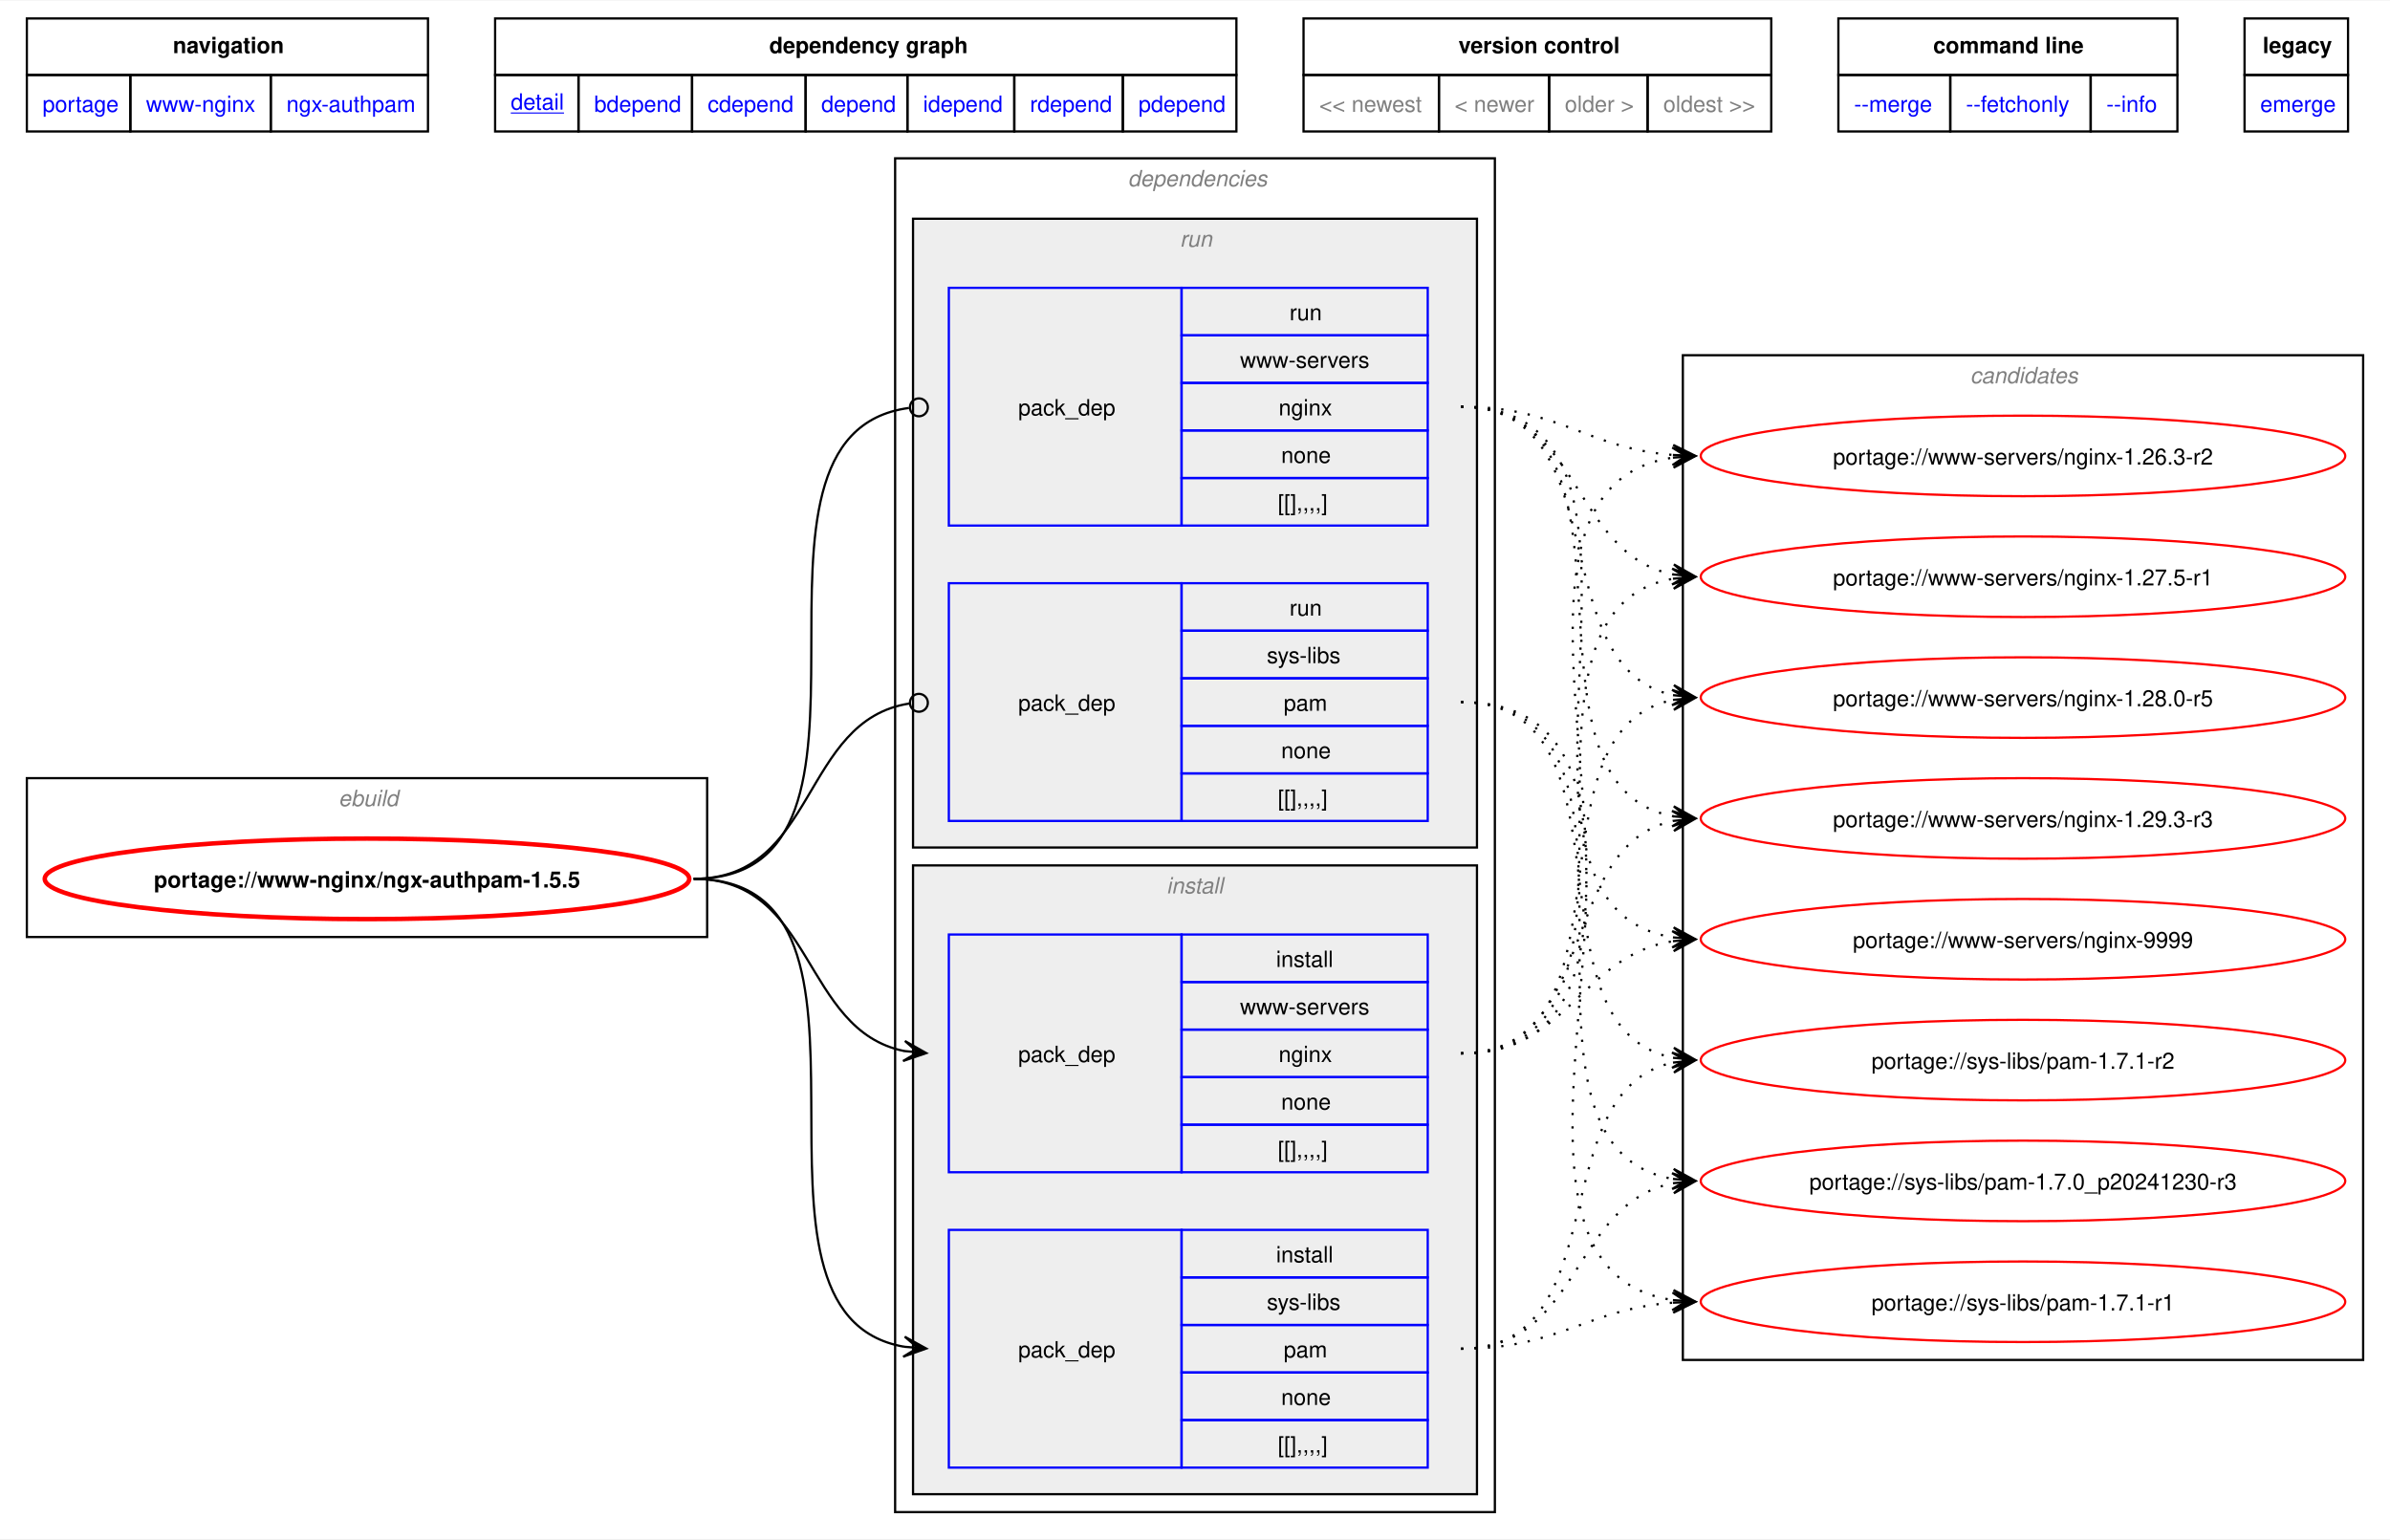
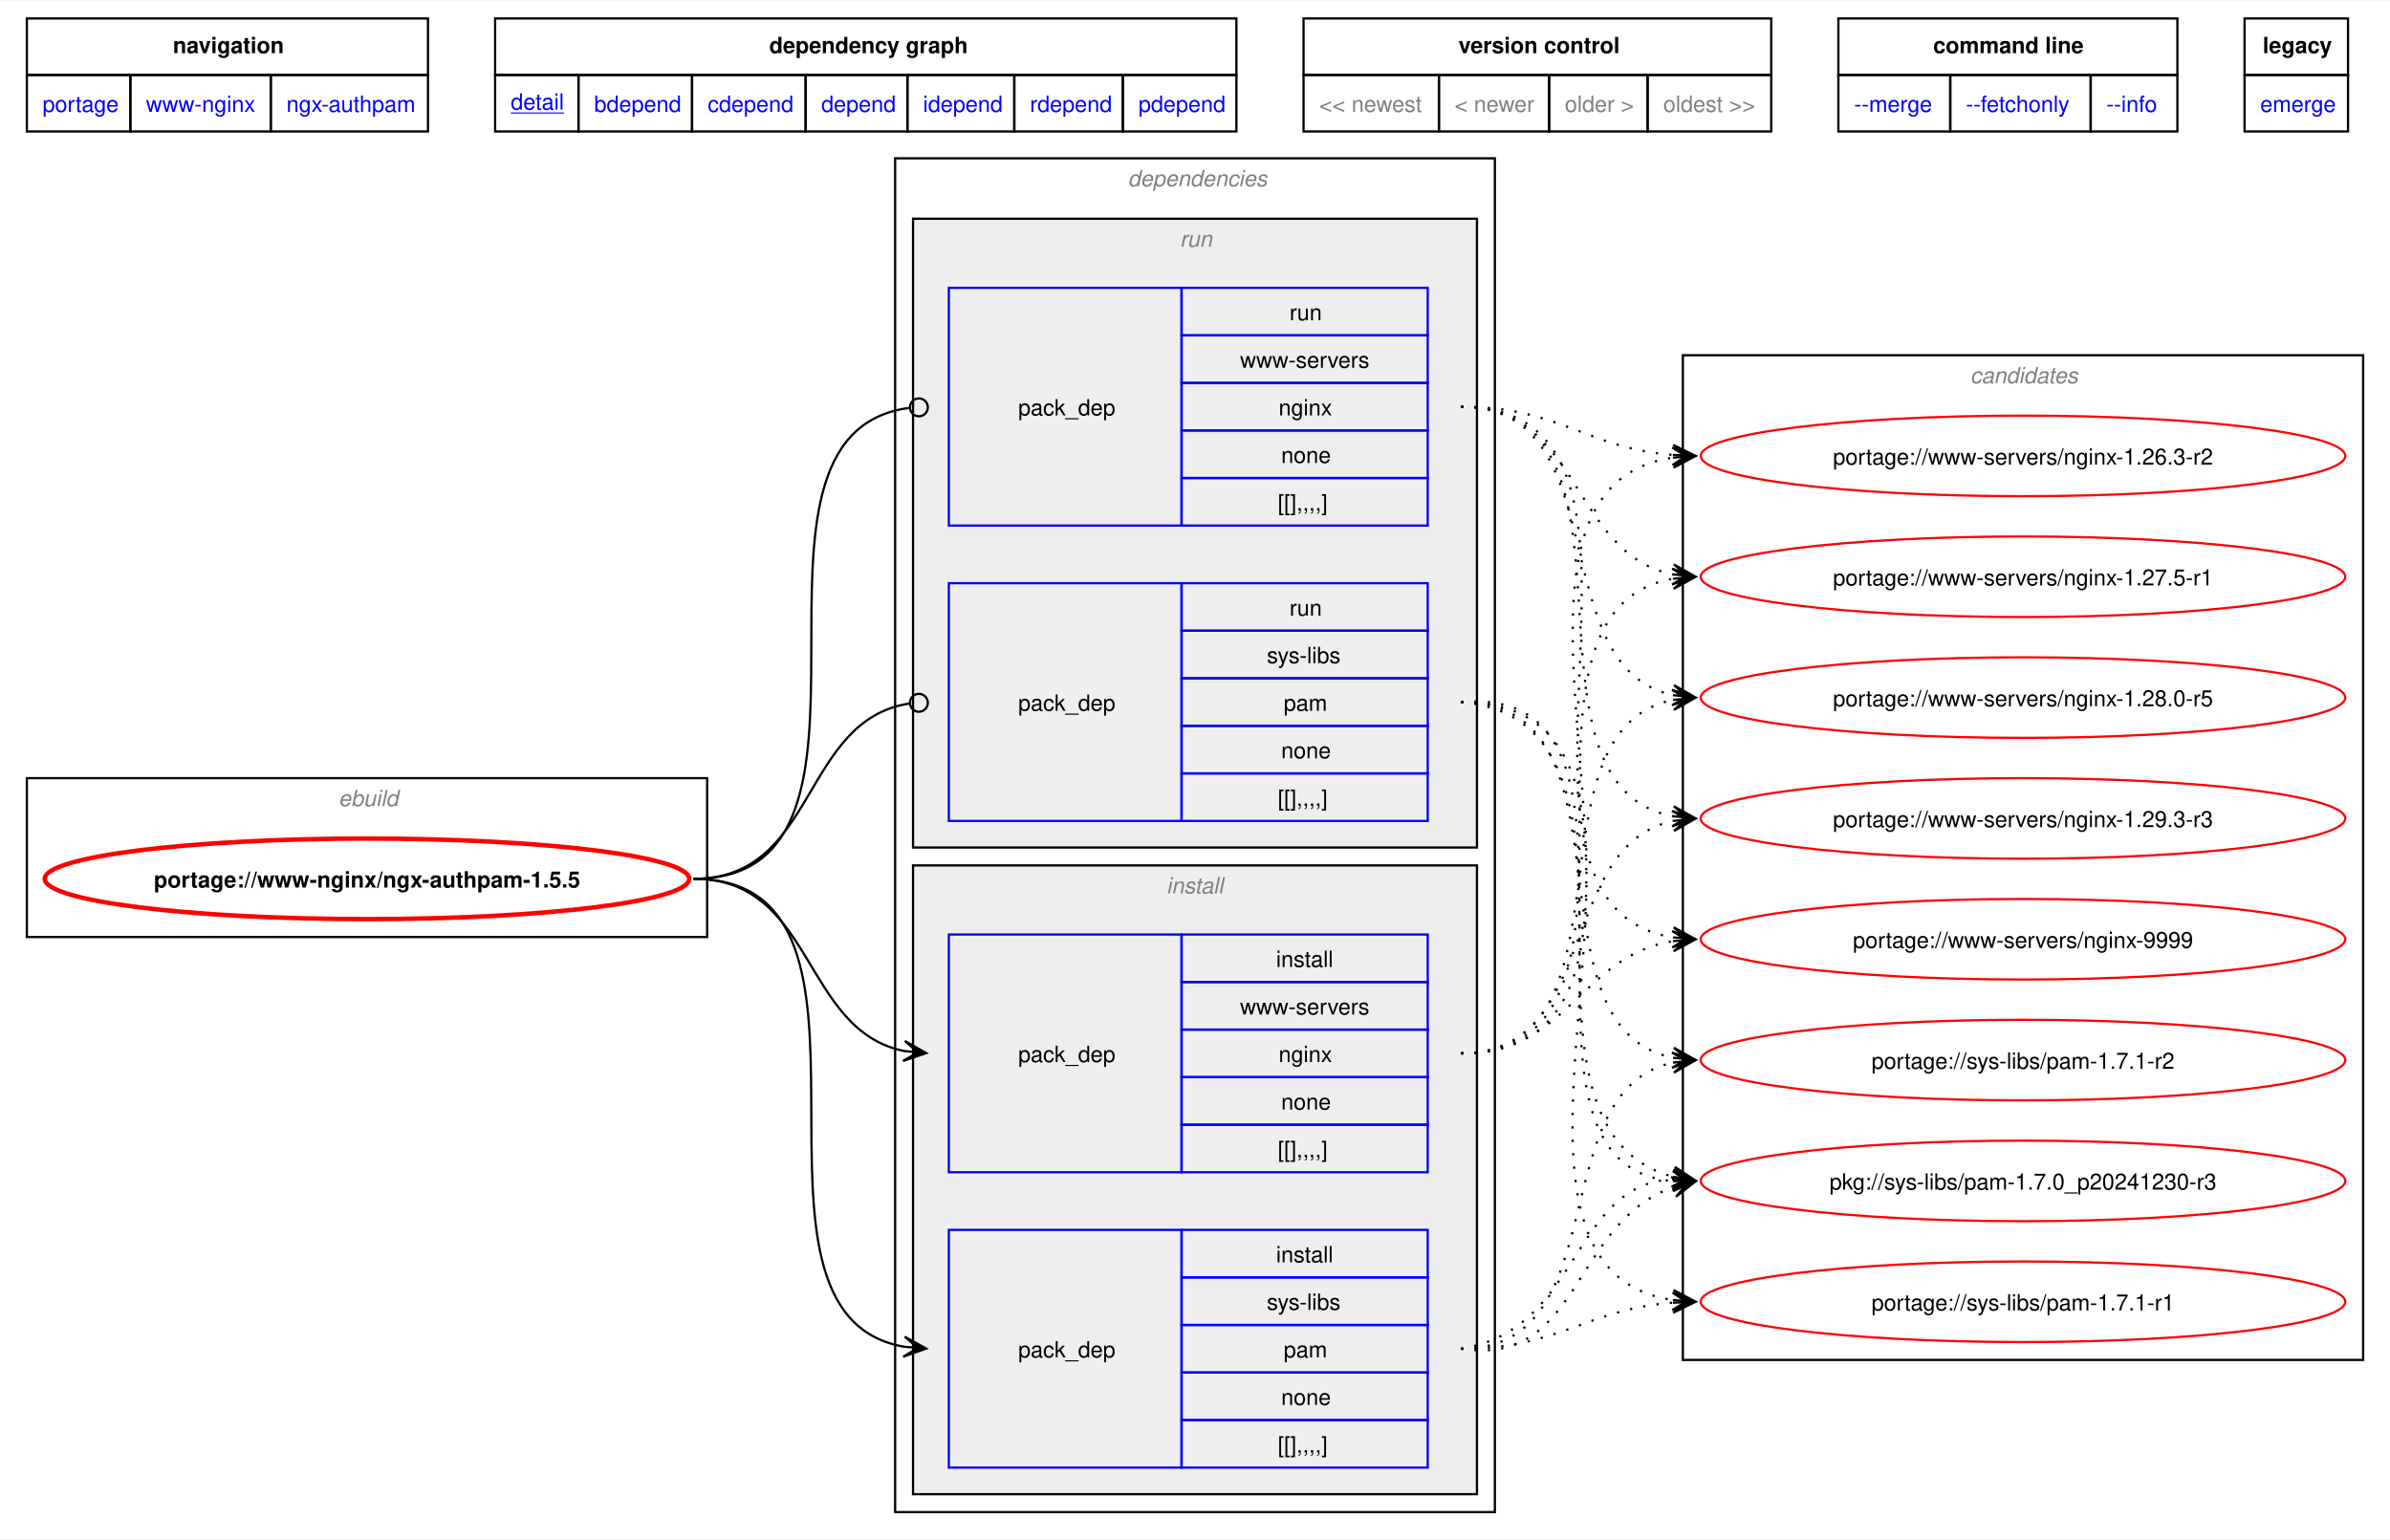
<svg xmlns="http://www.w3.org/2000/svg" xmlns:xlink="http://www.w3.org/1999/xlink" width="1068pt" height="688pt" viewBox="0.00 0.00 1068.00 687.50">
  <g id="graph0" class="graph" transform="scale(1 1) rotate(0) translate(4 683.5)">
    <polygon fill="white" stroke="none" points="-4,4 -4,-683.5 1064,-683.5 1064,4 -4,4" />
    <polygon fill="none" stroke="black" points="8,-650.25 8,-675.5 187.25,-675.5 187.25,-650.25 8,-650.25" />
    <text text-anchor="start" x="73.25" y="-660" font-family="Helvetica,sans-Serif" font-weight="bold" font-size="10.00">navigation</text>
    <polygon fill="none" stroke="black" points="217.25,-650.25 217.25,-675.5 548.5,-675.5 548.5,-650.25 217.25,-650.25" />
    <text text-anchor="start" x="339.75" y="-660" font-family="Helvetica,sans-Serif" font-weight="bold" font-size="10.00">dependency graph</text>
    <polygon fill="none" stroke="black" points="578.5,-650.25 578.5,-675.5 787.5,-675.5 787.5,-650.25 578.5,-650.25" />
    <text text-anchor="start" x="647.75" y="-660" font-family="Helvetica,sans-Serif" font-weight="bold" font-size="10.00">version control</text>
    <polygon fill="none" stroke="black" points="817.5,-650.25 817.5,-675.5 969,-675.5 969,-650.25 817.5,-650.25" />
    <text text-anchor="start" x="859.88" y="-660" font-family="Helvetica,sans-Serif" font-weight="bold" font-size="10.00">command line</text>
    <polygon fill="none" stroke="black" points="999,-650.25 999,-675.5 1045.25,-675.5 1045.25,-650.25 999,-650.25" />
    <text text-anchor="start" x="1007.12" y="-660" font-family="Helvetica,sans-Serif" font-weight="bold" font-size="10.00">legacy</text>
    <g id="a_graph0_0">
      <a xlink:href="../index.html" xlink:title="repository">
        <polygon fill="none" stroke="black" points="8,-625 8,-650.25 54.25,-650.25 54.25,-625 8,-625" />
        <text text-anchor="start" x="15" y="-633.75" font-family="Helvetica,sans-Serif" font-size="10.00" fill="blue">portage</text>
      </a>
    </g>
    <g id="a_graph0_1">
      <a xlink:href="./index.html" xlink:title="repository">
        <polygon fill="none" stroke="black" points="54.25,-625 54.25,-650.25 117,-650.25 117,-625 54.25,-625" />
        <text text-anchor="start" x="61.25" y="-633.75" font-family="Helvetica,sans-Serif" font-size="10.00" fill="blue">www-nginx</text>
      </a>
    </g>
    <g id="a_graph0_2">
      <a xlink:href="./ngx-authpam.html" xlink:title="repository">
        <polygon fill="none" stroke="black" points="117,-625 117,-650.25 187.25,-650.25 187.25,-625 117,-625" />
        <text text-anchor="start" x="124" y="-633.75" font-family="Helvetica,sans-Serif" font-size="10.00" fill="blue">ngx-authpam</text>
      </a>
    </g>
    <g id="a_graph0_3">
      <a xlink:href="../www-nginx/ngx-authpam-1.5.5.svg" xlink:title="portage://www-nginx/ngx-authpam-1.5.5">
        <polygon fill="none" stroke="black" points="217.25,-625 217.25,-650.25 254.5,-650.25 254.5,-625 217.25,-625" />
        <text text-anchor="start" x="224.25" y="-634.75" font-family="Helvetica,sans-Serif" text-decoration="underline" font-size="10.00" fill="blue">detail</text>
      </a>
    </g>
    <g id="a_graph0_4">
      <a xlink:href="../www-nginx/ngx-authpam-1.5.5-bdepend.svg" xlink:title="portage://www-nginx/ngx-authpam-1.5.5">
        <polygon fill="none" stroke="black" points="254.5,-625 254.5,-650.25 305.25,-650.25 305.25,-625 254.5,-625" />
        <text text-anchor="start" x="261.5" y="-633.75" font-family="Helvetica,sans-Serif" font-size="10.00" fill="blue">bdepend</text>
      </a>
    </g>
    <g id="a_graph0_5">
      <a xlink:href="../www-nginx/ngx-authpam-1.5.5-cdepend.svg" xlink:title="portage://www-nginx/ngx-authpam-1.5.5">
        <polygon fill="none" stroke="black" points="305.25,-625 305.25,-650.25 356,-650.25 356,-625 305.25,-625" />
        <text text-anchor="start" x="312.25" y="-633.75" font-family="Helvetica,sans-Serif" font-size="10.00" fill="blue">cdepend</text>
      </a>
    </g>
    <g id="a_graph0_6">
      <a xlink:href="../www-nginx/ngx-authpam-1.5.5-depend.svg" xlink:title="portage://www-nginx/ngx-authpam-1.5.5">
        <polygon fill="none" stroke="black" points="356,-625 356,-650.25 401.5,-650.25 401.5,-625 356,-625" />
        <text text-anchor="start" x="363" y="-633.75" font-family="Helvetica,sans-Serif" font-size="10.00" fill="blue">depend</text>
      </a>
    </g>
    <g id="a_graph0_7">
      <a xlink:href="../www-nginx/ngx-authpam-1.5.5-idepend.svg" xlink:title="portage://www-nginx/ngx-authpam-1.5.5">
        <polygon fill="none" stroke="black" points="401.5,-625 401.5,-650.25 449.25,-650.25 449.25,-625 401.5,-625" />
        <text text-anchor="start" x="408.5" y="-633.75" font-family="Helvetica,sans-Serif" font-size="10.00" fill="blue">idepend</text>
      </a>
    </g>
    <g id="a_graph0_8">
      <a xlink:href="../www-nginx/ngx-authpam-1.5.5-rdepend.svg" xlink:title="portage://www-nginx/ngx-authpam-1.5.5">
        <polygon fill="none" stroke="black" points="449.25,-625 449.25,-650.25 497.75,-650.25 497.75,-625 449.25,-625" />
        <text text-anchor="start" x="456.25" y="-633.75" font-family="Helvetica,sans-Serif" font-size="10.00" fill="blue">rdepend</text>
      </a>
    </g>
    <g id="a_graph0_9">
      <a xlink:href="../www-nginx/ngx-authpam-1.5.5-pdepend.svg" xlink:title="portage://www-nginx/ngx-authpam-1.5.5">
        <polygon fill="none" stroke="black" points="497.75,-625 497.75,-650.25 548.5,-650.25 548.5,-625 497.75,-625" />
        <text text-anchor="start" x="504.75" y="-633.75" font-family="Helvetica,sans-Serif" font-size="10.00" fill="blue">pdepend</text>
      </a>
    </g>
    <polygon fill="none" stroke="black" points="578.5,-625 578.5,-650.25 639,-650.25 639,-625 578.5,-625" />
    <text text-anchor="start" x="585.5" y="-633.75" font-family="Helvetica,sans-Serif" font-size="10.00" fill="gray">&lt;&lt; newest</text>
    <polygon fill="none" stroke="black" points="639,-625 639,-650.25 688.25,-650.25 688.25,-625 639,-625" />
    <text text-anchor="start" x="646" y="-633.75" font-family="Helvetica,sans-Serif" font-size="10.00" fill="gray">&lt; newer</text>
    <polygon fill="none" stroke="black" points="688.25,-625 688.25,-650.25 732.25,-650.25 732.25,-625 688.25,-625" />
    <text text-anchor="start" x="695.25" y="-633.75" font-family="Helvetica,sans-Serif" font-size="10.00" fill="gray">older &gt;</text>
    <polygon fill="none" stroke="black" points="732.25,-625 732.25,-650.25 787.5,-650.25 787.5,-625 732.25,-625" />
    <text text-anchor="start" x="739.25" y="-633.75" font-family="Helvetica,sans-Serif" font-size="10.00" fill="gray">oldest &gt;&gt;</text>
    <g id="a_graph0_10">
      <a xlink:href="../www-nginx/ngx-authpam-1.5.5-merge.svg" xlink:title="portage://www-nginx/ngx-authpam-1.5.5">
        <polygon fill="none" stroke="black" points="817.5,-625 817.5,-650.25 867.5,-650.25 867.5,-625 817.5,-625" />
        <text text-anchor="start" x="824.5" y="-633.75" font-family="Helvetica,sans-Serif" font-size="10.00" fill="blue">--merge </text>
      </a>
    </g>
    <g id="a_graph0_11">
      <a xlink:href="../www-nginx/ngx-authpam-1.5.5-fetchonly.svg" xlink:title="portage://www-nginx/ngx-authpam-1.5.5">
        <polygon fill="none" stroke="black" points="867.5,-625 867.5,-650.25 930.25,-650.25 930.25,-625 867.5,-625" />
        <text text-anchor="start" x="874.5" y="-633.75" font-family="Helvetica,sans-Serif" font-size="10.00" fill="blue">--fetchonly </text>
      </a>
    </g>
    <g id="a_graph0_12">
      <a xlink:href="../www-nginx/ngx-authpam-1.5.5-info.svg" xlink:title="portage://www-nginx/ngx-authpam-1.5.5">
        <polygon fill="none" stroke="black" points="930.25,-625 930.25,-650.25 969,-650.25 969,-625 930.25,-625" />
        <text text-anchor="start" x="937.25" y="-633.75" font-family="Helvetica,sans-Serif" font-size="10.00" fill="blue">--info </text>
      </a>
    </g>
    <g id="a_graph0_13">
      <a xlink:href="../www-nginx/ngx-authpam-1.5.5-emerge.svg" xlink:title="portage://www-nginx/ngx-authpam-1.5.5">
        <polygon fill="none" stroke="black" points="999,-625 999,-650.25 1045.25,-650.25 1045.25,-625 999,-625" />
        <text text-anchor="start" x="1006" y="-633.75" font-family="Helvetica,sans-Serif" font-size="10.00" fill="blue">emerge</text>
      </a>
    </g>
    <g id="clust1" class="cluster">
      <polygon fill="none" stroke="black" points="8,-265 8,-336 312,-336 312,-265 8,-265" />
      <text text-anchor="start" x="147.25" y="-323.5" font-family="Helvetica,sans-Serif" font-style="italic" font-size="10.00" fill="gray">ebuild</text>
    </g>
    <g id="clust2" class="cluster">
      <polygon fill="none" stroke="black" points="396,-8 396,-613 664,-613 664,-8 396,-8" />
      <text text-anchor="start" x="500" y="-600.5" font-family="Helvetica,sans-Serif" font-style="italic" font-size="10.00" fill="gray">dependencies</text>
    </g>
    <g id="clust3" class="cluster">
      <polygon fill="#eeeeee" stroke="black" points="404,-16 404,-297 656,-297 656,-16 404,-16" />
      <text text-anchor="start" x="517.25" y="-284.5" font-family="Helvetica,sans-Serif" font-style="italic" font-size="10.00" fill="gray">install</text>
    </g>
    <g id="clust7" class="cluster">
      <polygon fill="#eeeeee" stroke="black" points="404,-305 404,-586 656,-586 656,-305 404,-305" />
      <text text-anchor="start" x="523.25" y="-573.5" font-family="Helvetica,sans-Serif" font-style="italic" font-size="10.00" fill="gray">run</text>
    </g>
    <g id="clust10" class="cluster">
      <polygon fill="none" stroke="black" points="748,-76 748,-525 1052,-525 1052,-76 748,-76" />
      <text text-anchor="start" x="876.38" y="-512.5" font-family="Helvetica,sans-Serif" font-style="italic" font-size="10.00" fill="gray">candidates</text>
    </g>
    <g id="node1" class="node">
      <g id="a_node1">
        <a xlink:href="../www-nginx/ngx-authpam-1.5.5.svg" xlink:title="portage://www-nginx/ngx-authpam-1.5.5">
          <ellipse fill="none" stroke="red" stroke-width="2" cx="160" cy="-291" rx="144" ry="18" />
          <text text-anchor="middle" x="160" y="-287.12" font-family="Helvetica,sans-Serif" font-weight="bold" font-size="10.00">portage://www-nginx/ngx-authpam-1.5.5</text>
        </a>
      </g>
    </g>
    <g id="node2" class="node">
      <polygon fill="none" stroke="blue" points="420,-27.88 420,-134.12 524,-134.12 524,-27.88 420,-27.88" />
      <text text-anchor="start" x="451" y="-77.12" font-family="Helvetica,sans-Serif" font-size="10.00">pack_dep</text>
      <polygon fill="none" stroke="blue" points="524,-112.88 524,-134.12 634,-134.12 634,-112.88 524,-112.88" />
      <text text-anchor="start" x="566.25" y="-119.62" font-family="Helvetica,sans-Serif" font-size="10.00">install</text>
      <polygon fill="none" stroke="blue" points="524,-91.62 524,-112.88 634,-112.88 634,-91.62 524,-91.62" />
      <text text-anchor="start" x="562.12" y="-98.38" font-family="Helvetica,sans-Serif" font-size="10.00">sys-libs</text>
      <polygon fill="none" stroke="blue" points="524,-70.38 524,-91.62 634,-91.62 634,-70.38 524,-70.38" />
      <text text-anchor="start" x="569.62" y="-77.12" font-family="Helvetica,sans-Serif" font-size="10.00">pam</text>
      <polygon fill="none" stroke="blue" points="524,-49.12 524,-70.38 634,-70.38 634,-49.12 524,-49.12" />
      <text text-anchor="start" x="568.5" y="-55.88" font-family="Helvetica,sans-Serif" font-size="10.00">none</text>
      <polygon fill="none" stroke="blue" points="524,-27.88 524,-49.12 634,-49.12 634,-27.88 524,-27.88" />
      <text text-anchor="start" x="567" y="-34.62" font-family="Helvetica,sans-Serif" font-size="10.00">[[],,,,]</text>
    </g>
    <g id="edge1" class="edge">
      <path fill="none" stroke="black" d="M305.98,-291C406.38,-291 314.33,-96.69 400.07,-81.89" />
      <polygon fill="black" stroke="black" points="409.9,-81.1 400.29,-86.39 406.13,-81.4 399.93,-81.9 399.93,-81.9 399.93,-81.9 406.13,-81.4 399.57,-77.42 409.9,-81.1" />
    </g>
    <g id="node3" class="node">
      <polygon fill="none" stroke="blue" points="420,-159.88 420,-266.12 524,-266.12 524,-159.88 420,-159.88" />
      <text text-anchor="start" x="451" y="-209.12" font-family="Helvetica,sans-Serif" font-size="10.00">pack_dep</text>
      <polygon fill="none" stroke="blue" points="524,-244.88 524,-266.12 634,-266.12 634,-244.88 524,-244.88" />
      <text text-anchor="start" x="566.25" y="-251.62" font-family="Helvetica,sans-Serif" font-size="10.00">install</text>
      <polygon fill="none" stroke="blue" points="524,-223.62 524,-244.88 634,-244.88 634,-223.62 524,-223.62" />
      <text text-anchor="start" x="550.12" y="-230.38" font-family="Helvetica,sans-Serif" font-size="10.00">www-servers</text>
      <polygon fill="none" stroke="blue" points="524,-202.38 524,-223.62 634,-223.62 634,-202.38 524,-202.38" />
      <text text-anchor="start" x="567.38" y="-209.12" font-family="Helvetica,sans-Serif" font-size="10.00">nginx</text>
      <polygon fill="none" stroke="blue" points="524,-181.12 524,-202.38 634,-202.38 634,-181.12 524,-181.12" />
      <text text-anchor="start" x="568.5" y="-187.88" font-family="Helvetica,sans-Serif" font-size="10.00">none</text>
      <polygon fill="none" stroke="blue" points="524,-159.88 524,-181.12 634,-181.12 634,-159.88 524,-159.88" />
      <text text-anchor="start" x="567" y="-166.62" font-family="Helvetica,sans-Serif" font-size="10.00">[[],,,,]</text>
    </g>
    <g id="edge2" class="edge">
      <path fill="none" stroke="black" d="M305.98,-291C360.18,-291 354.14,-223.3 400.11,-214.04" />
      <polygon fill="black" stroke="black" points="409.9,-213.12 400.37,-218.54 406.13,-213.47 399.94,-214.06 399.94,-214.06 399.94,-214.06 406.13,-213.47 399.52,-209.58 409.9,-213.12" />
    </g>
    <g id="node4" class="node">
      <polygon fill="none" stroke="blue" points="420,-316.88 420,-423.12 524,-423.12 524,-316.88 420,-316.88" />
      <text text-anchor="start" x="451" y="-366.12" font-family="Helvetica,sans-Serif" font-size="10.00">pack_dep</text>
      <polygon fill="none" stroke="blue" points="524,-401.88 524,-423.12 634,-423.12 634,-401.88 524,-401.88" />
      <text text-anchor="start" x="572.25" y="-408.62" font-family="Helvetica,sans-Serif" font-size="10.00">run</text>
      <polygon fill="none" stroke="blue" points="524,-380.62 524,-401.88 634,-401.88 634,-380.62 524,-380.62" />
      <text text-anchor="start" x="562.12" y="-387.38" font-family="Helvetica,sans-Serif" font-size="10.00">sys-libs</text>
      <polygon fill="none" stroke="blue" points="524,-359.38 524,-380.62 634,-380.62 634,-359.38 524,-359.38" />
      <text text-anchor="start" x="569.62" y="-366.12" font-family="Helvetica,sans-Serif" font-size="10.00">pam</text>
      <polygon fill="none" stroke="blue" points="524,-338.12 524,-359.38 634,-359.38 634,-338.12 524,-338.12" />
      <text text-anchor="start" x="568.5" y="-344.88" font-family="Helvetica,sans-Serif" font-size="10.00">none</text>
      <polygon fill="none" stroke="blue" points="524,-316.88 524,-338.12 634,-338.12 634,-316.88 524,-316.88" />
      <text text-anchor="start" x="567" y="-323.62" font-family="Helvetica,sans-Serif" font-size="10.00">[[],,,,]</text>
    </g>
    <g id="edge3" class="edge">
      <path fill="none" stroke="black" d="M305.98,-291C361.34,-291 353.71,-361.89 402.43,-369.36" />
      <ellipse fill="none" stroke="black" cx="406.62" cy="-369.67" rx="4" ry="4" />
    </g>
    <g id="node5" class="node">
      <polygon fill="none" stroke="blue" points="420,-448.88 420,-555.12 524,-555.12 524,-448.88 420,-448.88" />
      <text text-anchor="start" x="451" y="-498.12" font-family="Helvetica,sans-Serif" font-size="10.00">pack_dep</text>
      <polygon fill="none" stroke="blue" points="524,-533.88 524,-555.12 634,-555.12 634,-533.88 524,-533.88" />
      <text text-anchor="start" x="572.25" y="-540.62" font-family="Helvetica,sans-Serif" font-size="10.00">run</text>
      <polygon fill="none" stroke="blue" points="524,-512.62 524,-533.88 634,-533.88 634,-512.62 524,-512.62" />
      <text text-anchor="start" x="550.12" y="-519.38" font-family="Helvetica,sans-Serif" font-size="10.00">www-servers</text>
      <polygon fill="none" stroke="blue" points="524,-491.38 524,-512.62 634,-512.62 634,-491.38 524,-491.38" />
      <text text-anchor="start" x="567.38" y="-498.12" font-family="Helvetica,sans-Serif" font-size="10.00">nginx</text>
      <polygon fill="none" stroke="blue" points="524,-470.12 524,-491.38 634,-491.38 634,-470.12 524,-470.12" />
      <text text-anchor="start" x="568.5" y="-476.88" font-family="Helvetica,sans-Serif" font-size="10.00">none</text>
      <polygon fill="none" stroke="blue" points="524,-448.88 524,-470.12 634,-470.12 634,-448.88 524,-448.88" />
      <text text-anchor="start" x="567" y="-455.62" font-family="Helvetica,sans-Serif" font-size="10.00">[[],,,,]</text>
    </g>
    <g id="edge4" class="edge">
      <path fill="none" stroke="black" d="M305.98,-291C407.58,-291 312.47,-489.42 402.16,-501.43" />
      <ellipse fill="none" stroke="black" cx="406.62" cy="-501.71" rx="4" ry="4" />
    </g>
    <g id="node6" class="node">
      <g id="a_node6">
        <a xlink:href="../sys-libs/pam-1.7.1-r2.svg" xlink:title="portage://sys-libs/pam-1.7.1-r2">
          <ellipse fill="none" stroke="red" cx="900" cy="-210" rx="144" ry="18" />
          <text text-anchor="middle" x="900" y="-206.12" font-family="Helvetica,sans-Serif" font-size="10.00">portage://sys-libs/pam-1.7.1-r2</text>
        </a>
      </g>
    </g>
    <g id="edge5" class="edge">
      <path fill="none" stroke="black" stroke-dasharray="1,5" d="M648.89,-81C719,-81 684.89,-196.28 743.61,-208.88" />
      <polygon fill="black" stroke="black" points="753.55,-209.88 743.16,-213.36 749.79,-209.5 743.6,-208.88 743.6,-208.88 743.6,-208.88 749.79,-209.5 744.05,-204.41 753.55,-209.88" />
    </g>
    <g id="node7" class="node">
      <g id="a_node7">
        <a xlink:href="../sys-libs/pam-1.7.1-r1.svg" xlink:title="portage://sys-libs/pam-1.7.1-r1">
          <ellipse fill="none" stroke="red" cx="900" cy="-102" rx="144" ry="18" />
          <text text-anchor="middle" x="900" y="-98.12" font-family="Helvetica,sans-Serif" font-size="10.00">portage://sys-libs/pam-1.7.1-r1</text>
        </a>
      </g>
    </g>
    <g id="edge6" class="edge">
      <path fill="none" stroke="black" stroke-dasharray="1,5" d="M648.89,-81C692.93,-81 704.91,-98.7 743.69,-101.6" />
      <polygon fill="black" stroke="black" points="753.55,-101.96 743.39,-106.09 749.77,-101.82 743.55,-101.59 743.55,-101.59 743.55,-101.59 749.77,-101.82 743.72,-97.1 753.55,-101.96" />
    </g>
    <g id="node8" class="node">
      <g id="a_node8">
-         <a xlink:href="../sys-libs/pam-1.7.0_p20241230-r3.svg" xlink:title="portage://sys-libs/pam-1.7.0_p20241230-r3">
+         <a xlink:href="../sys-libs/pam-1.7.0_p20241230-r3.svg" xlink:title="pkg://sys-libs/pam-1.7.0_p20241230-r3">
          <ellipse fill="none" stroke="red" cx="900" cy="-156" rx="144" ry="18" />
-           <text text-anchor="middle" x="900" y="-152.12" font-family="Helvetica,sans-Serif" font-size="10.00">portage://sys-libs/pam-1.7.0_p20241230-r3</text>
+           <text text-anchor="middle" x="900" y="-152.12" font-family="Helvetica,sans-Serif" font-size="10.00">pkg://sys-libs/pam-1.7.0_p20241230-r3</text>
        </a>
      </g>
    </g>
    <g id="edge7" class="edge">
-       <path fill="none" stroke="black" stroke-dasharray="1,5" d="M648.89,-81C702.61,-81 698.08,-146.1 743.84,-155" />
-       <polygon fill="black" stroke="black" points="753.55,-155.89 743.18,-159.46 749.79,-155.54 743.59,-154.97 743.59,-154.97 743.59,-154.97 749.79,-155.54 744.01,-150.49 753.55,-155.89" />
+       <path fill="none" stroke="black" stroke-dasharray="1,5" d="M648.89,-81C702.73,-72.6 698.06,-137.41 744.13,-153.38" />
+       <polygon fill="black" stroke="black" points="753.58,-155.71 742.8,-157.68 749.91,-154.8 743.87,-153.32 743.87,-153.32 743.87,-153.32 749.91,-154.8 744.95,-148.95 753.58,-155.71" />
+     </g>
+     <g id="edge8" class="edge">
+       <path fill="none" stroke="black" stroke-dasharray="1,5" d="M648.89,-81C702.61,-89.38 698.08,-155.05 743.84,-156.72" />
+       <polygon fill="black" stroke="black" points="753.55,-156.08 743.87,-161.22 749.78,-156.33 743.57,-156.73 743.57,-156.73 743.57,-156.73 749.78,-156.33 743.28,-152.24 753.55,-156.08" />
    </g>
    <g id="node9" class="node">
      <g id="a_node9">
        <a xlink:href="../www-servers/nginx-9999.svg" xlink:title="portage://www-servers/nginx-9999">
          <ellipse fill="none" stroke="red" cx="900" cy="-264" rx="144" ry="18" />
          <text text-anchor="middle" x="900" y="-260.12" font-family="Helvetica,sans-Serif" font-size="10.00">portage://www-servers/nginx-9999</text>
        </a>
      </g>
    </g>
-     <g id="edge8" class="edge">
+     <g id="edge9" class="edge">
      <path fill="none" stroke="black" stroke-dasharray="1,5" d="M648.89,-213C697.14,-213 702.02,-256.53 743.67,-263.16" />
      <polygon fill="black" stroke="black" points="753.55,-263.91 743.24,-267.64 749.78,-263.62 743.58,-263.15 743.58,-263.15 743.58,-263.15 749.78,-263.62 743.92,-258.66 753.55,-263.91" />
    </g>
    <g id="node10" class="node">
      <g id="a_node10">
        <a xlink:href="../www-servers/nginx-1.29.3-r3.svg" xlink:title="portage://www-servers/nginx-1.29.3-r3">
          <ellipse fill="none" stroke="red" cx="900" cy="-318" rx="144" ry="18" />
          <text text-anchor="middle" x="900" y="-314.12" font-family="Helvetica,sans-Serif" font-size="10.00">portage://www-servers/nginx-1.29.3-r3</text>
        </a>
      </g>
    </g>
-     <g id="edge9" class="edge">
+     <g id="edge10" class="edge">
      <path fill="none" stroke="black" stroke-dasharray="1,5" d="M648.89,-213C711.15,-213 691.38,-305.67 743.71,-316.89" />
      <polygon fill="black" stroke="black" points="753.55,-317.88 743.15,-321.36 749.79,-317.5 743.6,-316.88 743.6,-316.88 743.6,-316.88 749.79,-317.5 744.05,-312.4 753.55,-317.88" />
    </g>
    <g id="node11" class="node">
      <g id="a_node11">
        <a xlink:href="../www-servers/nginx-1.28.0-r5.svg" xlink:title="portage://www-servers/nginx-1.28.0-r5">
          <ellipse fill="none" stroke="red" cx="900" cy="-372" rx="144" ry="18" />
          <text text-anchor="middle" x="900" y="-368.12" font-family="Helvetica,sans-Serif" font-size="10.00">portage://www-servers/nginx-1.28.0-r5</text>
        </a>
      </g>
    </g>
-     <g id="edge10" class="edge">
+     <g id="edge11" class="edge">
      <path fill="none" stroke="black" stroke-dasharray="1,5" d="M648.89,-213C729.81,-213 675.53,-357.44 743.78,-370.98" />
      <polygon fill="black" stroke="black" points="753.55,-371.89 743.18,-375.45 749.79,-371.54 743.59,-370.97 743.59,-370.97 743.59,-370.97 749.79,-371.54 744.01,-366.49 753.55,-371.89" />
    </g>
    <g id="node12" class="node">
      <g id="a_node12">
        <a xlink:href="../www-servers/nginx-1.27.5-r1.svg" xlink:title="portage://www-servers/nginx-1.27.5-r1">
          <ellipse fill="none" stroke="red" cx="900" cy="-426" rx="144" ry="18" />
          <text text-anchor="middle" x="900" y="-422.12" font-family="Helvetica,sans-Serif" font-size="10.00">portage://www-servers/nginx-1.27.5-r1</text>
        </a>
      </g>
    </g>
-     <g id="edge11" class="edge">
+     <g id="edge12" class="edge">
      <path fill="none" stroke="black" stroke-dasharray="1,5" d="M648.89,-213C750.68,-213 656.59,-410.48 743.85,-425.14" />
      <polygon fill="black" stroke="black" points="753.55,-425.9 743.23,-429.61 749.78,-425.61 743.58,-425.12 743.58,-425.12 743.58,-425.12 749.78,-425.61 743.93,-420.63 753.55,-425.9" />
    </g>
    <g id="node13" class="node">
      <g id="a_node13">
        <a xlink:href="../www-servers/nginx-1.26.3-r2.svg" xlink:title="portage://www-servers/nginx-1.26.3-r2">
          <ellipse fill="none" stroke="red" cx="900" cy="-480" rx="144" ry="18" />
          <text text-anchor="middle" x="900" y="-476.12" font-family="Helvetica,sans-Serif" font-size="10.00">portage://www-servers/nginx-1.26.3-r2</text>
        </a>
      </g>
    </g>
-     <g id="edge12" class="edge">
+     <g id="edge13" class="edge">
      <path fill="none" stroke="black" stroke-dasharray="1,5" d="M648.89,-213C772.55,-213 636.18,-463.57 743.59,-479.23" />
      <polygon fill="black" stroke="black" points="753.55,-479.92 743.27,-483.72 749.78,-479.66 743.57,-479.23 743.57,-479.23 743.57,-479.23 749.78,-479.66 743.88,-474.74 753.55,-479.92" />
    </g>
-     <g id="edge13" class="edge">
+     <g id="edge14" class="edge">
      <path fill="none" stroke="black" stroke-dasharray="1,5" d="M648.89,-370C730.16,-370 675.23,-224.65 743.73,-211.02" />
      <polygon fill="black" stroke="black" points="753.55,-210.11 744.01,-215.52 749.79,-210.46 743.6,-211.03 743.6,-211.03 743.6,-211.03 749.79,-210.46 743.18,-206.55 753.55,-210.11" />
    </g>
-     <g id="edge14" class="edge">
+     <g id="edge15" class="edge">
      <path fill="none" stroke="black" stroke-dasharray="1,5" d="M648.89,-370C773.08,-370 635.54,-117.98 743.88,-102.72" />
      <polygon fill="black" stroke="black" points="753.55,-102.08 743.87,-107.23 749.78,-102.33 743.57,-102.74 743.57,-102.74 743.57,-102.74 749.78,-102.33 743.27,-98.25 753.55,-102.08" />
    </g>
-     <g id="edge15" class="edge">
-       <path fill="none" stroke="black" stroke-dasharray="1,5" d="M648.89,-370C751.07,-370 656.25,-171.59 743.81,-156.86" />
-       <polygon fill="black" stroke="black" points="753.55,-156.1 743.93,-161.37 749.78,-156.39 743.58,-156.88 743.58,-156.88 743.58,-156.88 749.78,-156.39 743.23,-152.39 753.55,-156.1" />
-     </g>
    <g id="edge16" class="edge">
+       <path fill="none" stroke="black" stroke-dasharray="1,5" d="M648.89,-370C751.07,-361.33 656.25,-162.6 743.81,-155.9" />
+       <polygon fill="black" stroke="black" points="753.55,-155.99 743.51,-160.39 749.77,-155.95 743.55,-155.89 743.55,-155.89 743.55,-155.89 749.77,-155.95 743.59,-151.4 753.55,-155.99" />
+     </g>
+     <g id="edge17" class="edge">
+       <path fill="none" stroke="black" stroke-dasharray="1,5" d="M648.89,-370C751.07,-378.67 656.25,-180.58 743.81,-157.83" />
+       <polygon fill="black" stroke="black" points="753.56,-156.2 744.44,-162.28 749.83,-156.82 743.7,-157.85 743.7,-157.85 743.7,-157.85 749.83,-156.82 742.96,-153.41 753.56,-156.2" />
+     </g>
+     <g id="edge18" class="edge">
      <path fill="none" stroke="black" stroke-dasharray="1,5" d="M648.89,-502C760.7,-502 647.3,-279.99 743.72,-264.82" />
      <polygon fill="black" stroke="black" points="753.55,-264.09 743.91,-269.31 749.78,-264.37 743.58,-264.83 743.58,-264.83 743.58,-264.83 749.78,-264.37 743.25,-260.34 753.55,-264.09" />
    </g>
-     <g id="edge17" class="edge">
+     <g id="edge19" class="edge">
      <path fill="none" stroke="black" stroke-dasharray="1,5" d="M648.89,-502C739.37,-502 666.91,-332.78 744.03,-318.9" />
      <polygon fill="black" stroke="black" points="753.55,-318.1 743.96,-323.42 749.78,-318.42 743.59,-318.94 743.59,-318.94 743.59,-318.94 749.78,-318.42 743.21,-314.46 753.55,-318.1" />
    </g>
-     <g id="edge18" class="edge">
+     <g id="edge20" class="edge">
      <path fill="none" stroke="black" stroke-dasharray="1,5" d="M648.89,-502C719.47,-502 684.47,-385.35 743.92,-373.05" />
      <polygon fill="black" stroke="black" points="753.55,-372.12 744.03,-377.56 749.79,-372.48 743.6,-373.08 743.6,-373.08 743.6,-373.08 749.79,-372.48 743.17,-368.6 753.55,-372.12" />
    </g>
-     <g id="edge19" class="edge">
+     <g id="edge21" class="edge">
      <path fill="none" stroke="black" stroke-dasharray="1,5" d="M648.89,-502C702.85,-502 697.89,-436.04 743.8,-427.02" />
      <polygon fill="black" stroke="black" points="753.55,-426.11 744.01,-431.52 749.79,-426.46 743.6,-427.04 743.6,-427.04 743.6,-427.04 749.79,-426.46 743.18,-422.55 753.55,-426.11" />
    </g>
-     <g id="edge20" class="edge">
+     <g id="edge22" class="edge">
      <path fill="none" stroke="black" stroke-dasharray="1,5" d="M648.89,-502C693.01,-502 704.85,-483.46 743.67,-480.42" />
      <polygon fill="black" stroke="black" points="753.55,-480.05 743.73,-484.92 749.77,-480.19 743.56,-480.42 743.56,-480.42 743.56,-480.42 749.77,-480.19 743.39,-475.93 753.55,-480.05" />
    </g>
  </g>
</svg>
